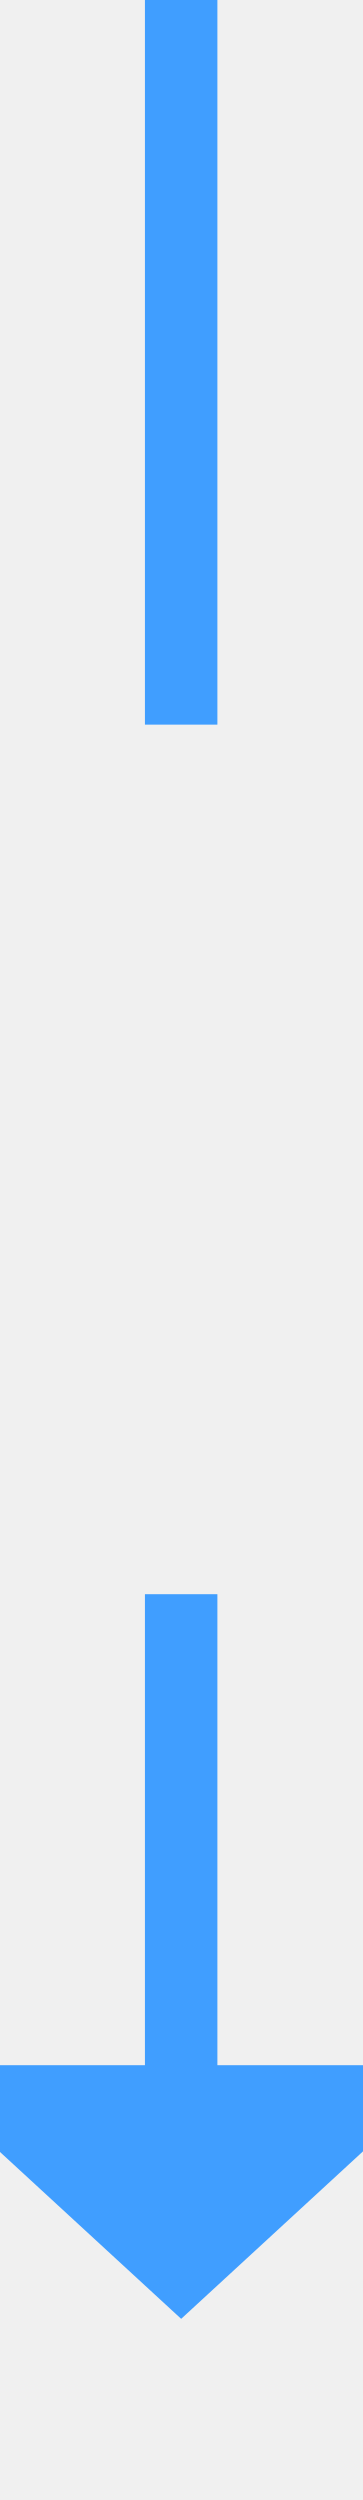
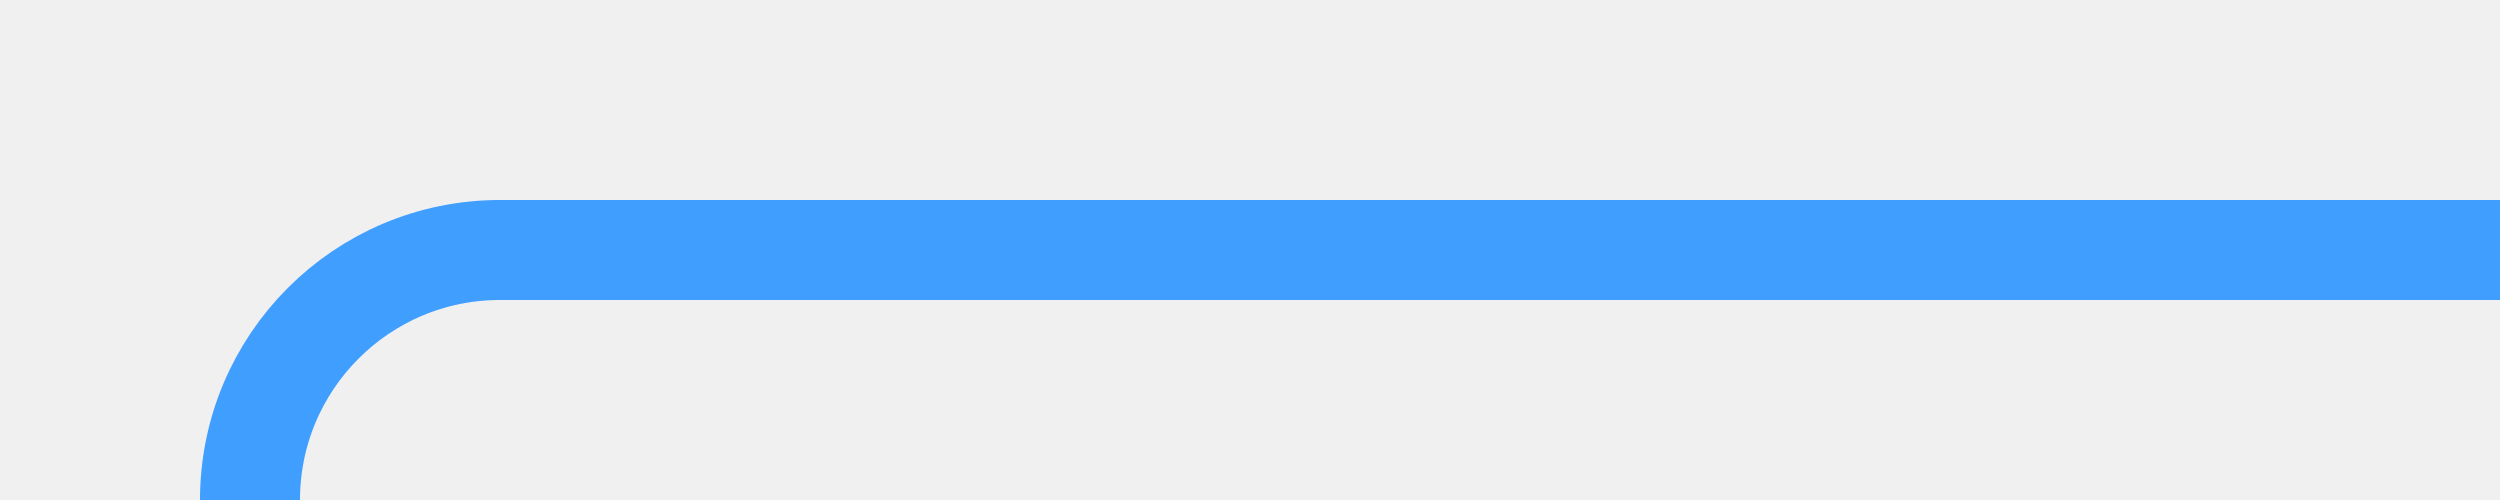
- <svg xmlns="http://www.w3.org/2000/svg" version="1.1" width="10px" height="69px" preserveAspectRatio="xMidYMin meet" viewBox="480 1472  8 69">
+ <svg xmlns="http://www.w3.org/2000/svg" version="1.1" width="50px" height="10px" preserveAspectRatio="xMinYMid meet" viewBox="355 1004  50 8">
  <defs>
-     <mask fill="white" id="clip214">
-       <path d="M 456 1492  L 512 1492  L 512 1516  L 456 1516  Z M 456 1472  L 512 1472  L 512 1546  L 456 1546  Z " fill-rule="evenodd" />
+     <mask fill="white" id="clip145">
+       <path d="M 332 1191  L 388 1191  L 388 1215  L 332 1215  Z M 332 1005  L 405 1005  L 405 1435  L 332 1435  Z " fill-rule="evenodd" />
    </mask>
  </defs>
-   <path d="M 484 1492  L 484 1472  M 484 1516  L 484 1530  " stroke-width="2" stroke="#409eff" fill="none" />
-   <path d="M 476.4 1529  L 484 1536  L 491.6 1529  L 476.4 1529  Z " fill-rule="nonzero" fill="#409eff" stroke="none" mask="url(#clip214)" />
+   <path d="M 405 1008  L 365 1008  A 5 5 0 0 0 360 1013 L 360 1420  A 5 5 0 0 0 365 1425 L 373 1425  " stroke-width="2" stroke="#409eff" fill="none" mask="url(#clip145)" />
+   <path d="M 372 1432.6  L 379 1425  L 372 1417.4  L 372 1432.6  Z " fill-rule="nonzero" fill="#409eff" stroke="none" mask="url(#clip145)" />
</svg>
